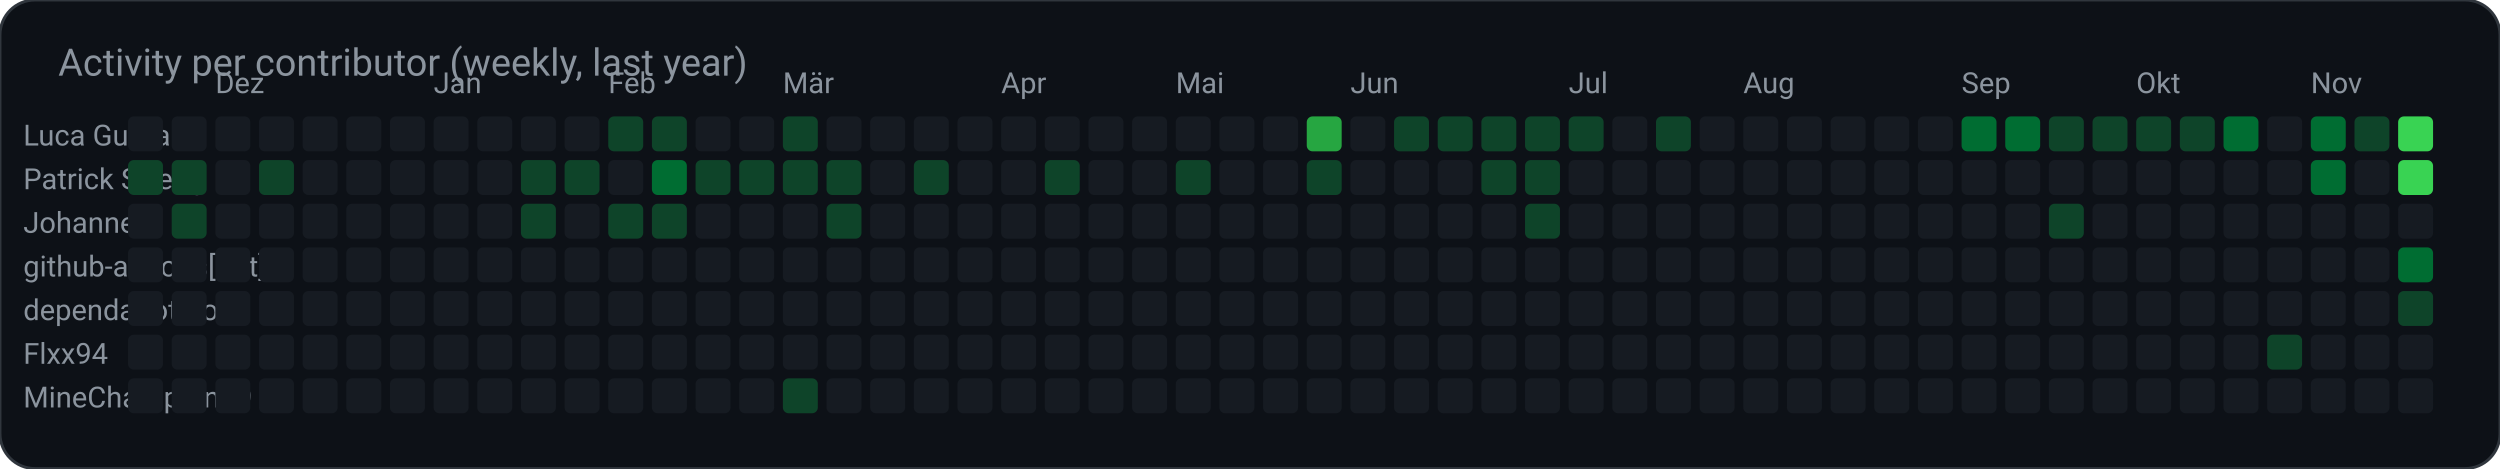
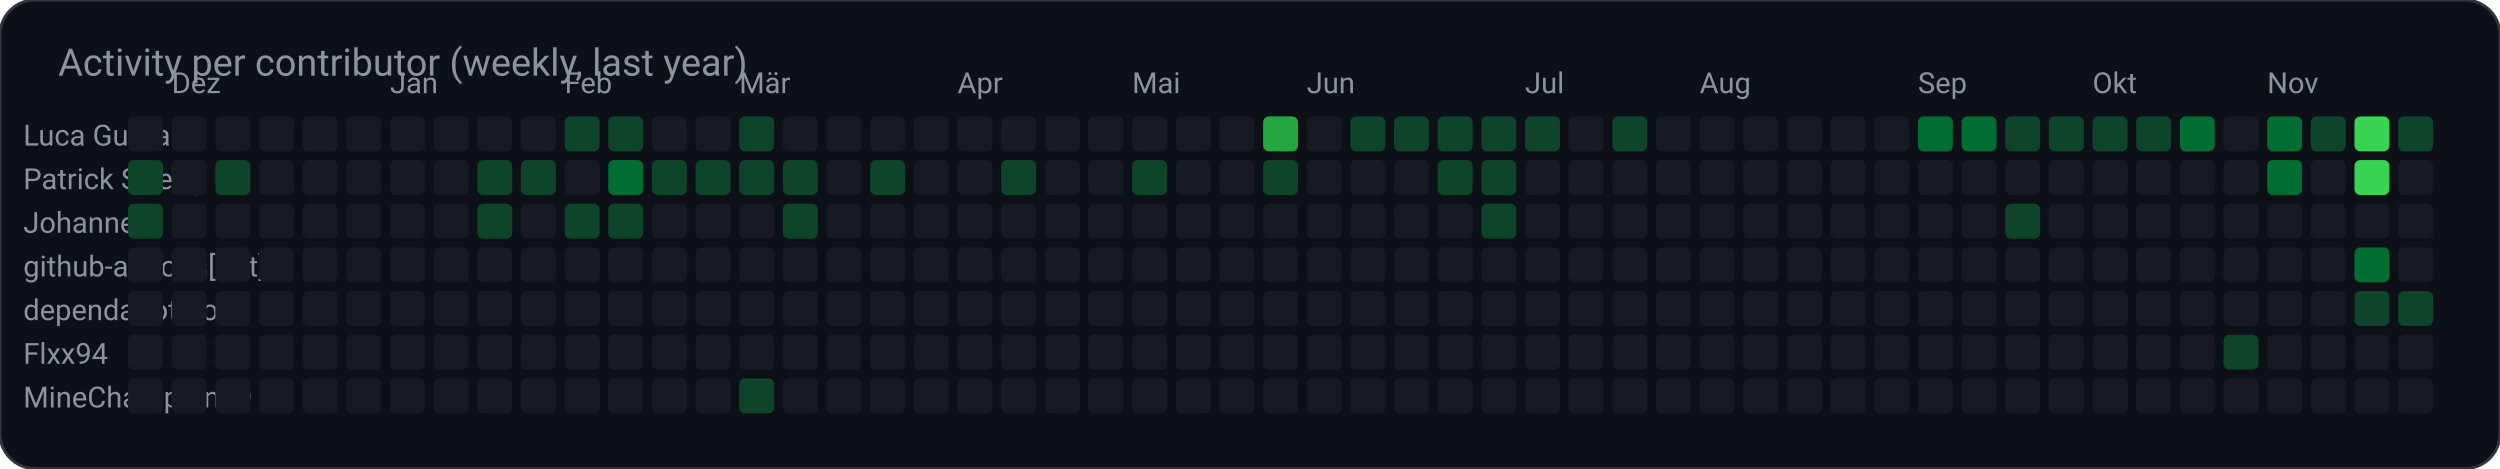
<svg xmlns="http://www.w3.org/2000/svg" width="859" height="161" viewBox="0 0 859 161" role="img" aria-label="Activity per contributor (weekly, last year)">
  <rect width="859" height="161" rx="12" fill="#0d1117" stroke="#30363d" />
  <text x="20" y="26" fill="#8b949e" font-family="ui-sans-serif, system-ui, -apple-system, Segoe UI, Roboto, Helvetica, Arial, sans-serif" font-size="13">Activity per contributor (weekly, last year)</text>
  <text x="8.0" y="50.0" fill="#8b949e" font-family="ui-sans-serif, system-ui, -apple-system, Segoe UI, Roboto, Helvetica, Arial, sans-serif" font-size="10" text-anchor="start" font-weight="400">Luca Gurband</text>
  <rect x="44.0" y="40.0" width="12.0" height="12.0" rx="2" fill="#161b22" />
  <rect x="59.0" y="40.0" width="12.0" height="12.0" rx="2" fill="#161b22" />
  <rect x="74.0" y="40.0" width="12.0" height="12.0" rx="2" fill="#161b22" />
  <rect x="89.0" y="40.0" width="12.0" height="12.0" rx="2" fill="#161b22" />
  <rect x="104.0" y="40.0" width="12.0" height="12.0" rx="2" fill="#161b22" />
  <rect x="119.0" y="40.0" width="12.0" height="12.0" rx="2" fill="#161b22" />
  <rect x="134.0" y="40.0" width="12.0" height="12.0" rx="2" fill="#161b22" />
  <rect x="149.0" y="40.0" width="12.0" height="12.0" rx="2" fill="#161b22" />
  <rect x="164.0" y="40.0" width="12.0" height="12.0" rx="2" fill="#161b22" />
  <rect x="179.0" y="40.0" width="12.0" height="12.0" rx="2" fill="#161b22" />
-   <rect x="194.0" y="40.0" width="12.0" height="12.0" rx="2" fill="#161b22" />
+   <rect x="194.0" y="40.0" width="12.0" height="12.0" rx="2" fill="#0e4429" />
  <rect x="209.0" y="40.0" width="12.0" height="12.0" rx="2" fill="#0e4429" />
-   <rect x="224.0" y="40.0" width="12.0" height="12.0" rx="2" fill="#0e4429" />
+   <rect x="224.0" y="40.0" width="12.0" height="12.0" rx="2" fill="#161b22" />
  <rect x="239.0" y="40.0" width="12.0" height="12.0" rx="2" fill="#161b22" />
-   <rect x="254.0" y="40.0" width="12.0" height="12.0" rx="2" fill="#161b22" />
-   <rect x="269.0" y="40.0" width="12.0" height="12.0" rx="2" fill="#0e4429" />
+   <rect x="254.0" y="40.0" width="12.0" height="12.0" rx="2" fill="#0e4429" />
+   <rect x="269.0" y="40.0" width="12.0" height="12.0" rx="2" fill="#161b22" />
  <rect x="284.0" y="40.0" width="12.0" height="12.0" rx="2" fill="#161b22" />
  <rect x="299.0" y="40.0" width="12.0" height="12.0" rx="2" fill="#161b22" />
  <rect x="314.0" y="40.0" width="12.0" height="12.0" rx="2" fill="#161b22" />
  <rect x="329.0" y="40.0" width="12.0" height="12.0" rx="2" fill="#161b22" />
  <rect x="344.0" y="40.0" width="12.0" height="12.0" rx="2" fill="#161b22" />
  <rect x="359.0" y="40.0" width="12.0" height="12.0" rx="2" fill="#161b22" />
  <rect x="374.0" y="40.0" width="12.0" height="12.0" rx="2" fill="#161b22" />
  <rect x="389.0" y="40.0" width="12.0" height="12.0" rx="2" fill="#161b22" />
  <rect x="404.0" y="40.0" width="12.0" height="12.0" rx="2" fill="#161b22" />
  <rect x="419.0" y="40.0" width="12.0" height="12.0" rx="2" fill="#161b22" />
-   <rect x="434.0" y="40.0" width="12.0" height="12.0" rx="2" fill="#161b22" />
-   <rect x="449.0" y="40.0" width="12.0" height="12.0" rx="2" fill="#26a641" />
-   <rect x="464.0" y="40.0" width="12.0" height="12.0" rx="2" fill="#161b22" />
+   <rect x="434.0" y="40.0" width="12.0" height="12.0" rx="2" fill="#26a641" />
+   <rect x="449.0" y="40.0" width="12.0" height="12.0" rx="2" fill="#161b22" />
+   <rect x="464.0" y="40.0" width="12.0" height="12.0" rx="2" fill="#0e4429" />
  <rect x="479.0" y="40.0" width="12.0" height="12.0" rx="2" fill="#0e4429" />
  <rect x="494.0" y="40.0" width="12.0" height="12.0" rx="2" fill="#0e4429" />
  <rect x="509.0" y="40.0" width="12.0" height="12.0" rx="2" fill="#0e4429" />
  <rect x="524.0" y="40.0" width="12.0" height="12.0" rx="2" fill="#0e4429" />
-   <rect x="539.0" y="40.0" width="12.0" height="12.0" rx="2" fill="#0e4429" />
-   <rect x="554.0" y="40.0" width="12.0" height="12.0" rx="2" fill="#161b22" />
-   <rect x="569.0" y="40.0" width="12.0" height="12.0" rx="2" fill="#0e4429" />
+   <rect x="539.0" y="40.0" width="12.0" height="12.0" rx="2" fill="#161b22" />
+   <rect x="554.0" y="40.0" width="12.0" height="12.0" rx="2" fill="#0e4429" />
+   <rect x="569.0" y="40.0" width="12.0" height="12.0" rx="2" fill="#161b22" />
  <rect x="584.0" y="40.0" width="12.0" height="12.0" rx="2" fill="#161b22" />
  <rect x="599.0" y="40.0" width="12.0" height="12.0" rx="2" fill="#161b22" />
  <rect x="614.0" y="40.0" width="12.0" height="12.0" rx="2" fill="#161b22" />
  <rect x="629.0" y="40.0" width="12.0" height="12.0" rx="2" fill="#161b22" />
  <rect x="644.0" y="40.0" width="12.0" height="12.0" rx="2" fill="#161b22" />
-   <rect x="659.0" y="40.0" width="12.0" height="12.0" rx="2" fill="#161b22" />
+   <rect x="659.0" y="40.0" width="12.0" height="12.0" rx="2" fill="#006d32" />
  <rect x="674.0" y="40.0" width="12.0" height="12.0" rx="2" fill="#006d32" />
-   <rect x="689.0" y="40.0" width="12.0" height="12.0" rx="2" fill="#006d32" />
+   <rect x="689.0" y="40.0" width="12.0" height="12.0" rx="2" fill="#0e4429" />
  <rect x="704.0" y="40.0" width="12.0" height="12.0" rx="2" fill="#0e4429" />
  <rect x="719.0" y="40.0" width="12.0" height="12.0" rx="2" fill="#0e4429" />
  <rect x="734.0" y="40.0" width="12.0" height="12.0" rx="2" fill="#0e4429" />
-   <rect x="749.0" y="40.0" width="12.0" height="12.0" rx="2" fill="#0e4429" />
-   <rect x="764.0" y="40.0" width="12.0" height="12.0" rx="2" fill="#006d32" />
-   <rect x="779.0" y="40.0" width="12.0" height="12.0" rx="2" fill="#161b22" />
-   <rect x="794.0" y="40.0" width="12.0" height="12.0" rx="2" fill="#006d32" />
-   <rect x="809.0" y="40.0" width="12.0" height="12.0" rx="2" fill="#0e4429" />
-   <rect x="824.0" y="40.0" width="12.0" height="12.0" rx="2" fill="#39d353" />
+   <rect x="749.0" y="40.0" width="12.0" height="12.0" rx="2" fill="#006d32" />
+   <rect x="764.0" y="40.0" width="12.0" height="12.0" rx="2" fill="#161b22" />
+   <rect x="779.0" y="40.0" width="12.0" height="12.0" rx="2" fill="#006d32" />
+   <rect x="794.0" y="40.0" width="12.0" height="12.0" rx="2" fill="#0e4429" />
+   <rect x="809.0" y="40.0" width="12.0" height="12.0" rx="2" fill="#39d353" />
+   <rect x="824.0" y="40.0" width="12.0" height="12.0" rx="2" fill="#0e4429" />
  <text x="8.0" y="65.0" fill="#8b949e" font-family="ui-sans-serif, system-ui, -apple-system, Segoe UI, Roboto, Helvetica, Arial, sans-serif" font-size="10" text-anchor="start" font-weight="400">Patrick Streng</text>
  <rect x="44.0" y="55.0" width="12.0" height="12.0" rx="2" fill="#0e4429" />
-   <rect x="59.0" y="55.0" width="12.0" height="12.0" rx="2" fill="#0e4429" />
-   <rect x="74.0" y="55.0" width="12.0" height="12.0" rx="2" fill="#161b22" />
-   <rect x="89.0" y="55.0" width="12.0" height="12.0" rx="2" fill="#0e4429" />
+   <rect x="59.0" y="55.0" width="12.0" height="12.0" rx="2" fill="#161b22" />
+   <rect x="74.0" y="55.0" width="12.0" height="12.0" rx="2" fill="#0e4429" />
+   <rect x="89.0" y="55.0" width="12.0" height="12.0" rx="2" fill="#161b22" />
  <rect x="104.0" y="55.0" width="12.0" height="12.0" rx="2" fill="#161b22" />
  <rect x="119.0" y="55.0" width="12.0" height="12.0" rx="2" fill="#161b22" />
  <rect x="134.0" y="55.0" width="12.0" height="12.0" rx="2" fill="#161b22" />
  <rect x="149.0" y="55.0" width="12.0" height="12.0" rx="2" fill="#161b22" />
-   <rect x="164.0" y="55.0" width="12.0" height="12.0" rx="2" fill="#161b22" />
+   <rect x="164.0" y="55.0" width="12.0" height="12.0" rx="2" fill="#0e4429" />
  <rect x="179.0" y="55.0" width="12.0" height="12.0" rx="2" fill="#0e4429" />
-   <rect x="194.0" y="55.0" width="12.0" height="12.0" rx="2" fill="#0e4429" />
-   <rect x="209.0" y="55.0" width="12.0" height="12.0" rx="2" fill="#161b22" />
-   <rect x="224.0" y="55.0" width="12.0" height="12.0" rx="2" fill="#006d32" />
+   <rect x="194.0" y="55.0" width="12.0" height="12.0" rx="2" fill="#161b22" />
+   <rect x="209.0" y="55.0" width="12.0" height="12.0" rx="2" fill="#006d32" />
+   <rect x="224.0" y="55.0" width="12.0" height="12.0" rx="2" fill="#0e4429" />
  <rect x="239.0" y="55.0" width="12.0" height="12.0" rx="2" fill="#0e4429" />
  <rect x="254.0" y="55.0" width="12.0" height="12.0" rx="2" fill="#0e4429" />
  <rect x="269.0" y="55.0" width="12.0" height="12.0" rx="2" fill="#0e4429" />
-   <rect x="284.0" y="55.0" width="12.0" height="12.0" rx="2" fill="#0e4429" />
-   <rect x="299.0" y="55.0" width="12.0" height="12.0" rx="2" fill="#161b22" />
-   <rect x="314.0" y="55.0" width="12.0" height="12.0" rx="2" fill="#0e4429" />
+   <rect x="284.0" y="55.0" width="12.0" height="12.0" rx="2" fill="#161b22" />
+   <rect x="299.0" y="55.0" width="12.0" height="12.0" rx="2" fill="#0e4429" />
+   <rect x="314.0" y="55.0" width="12.0" height="12.0" rx="2" fill="#161b22" />
  <rect x="329.0" y="55.0" width="12.0" height="12.0" rx="2" fill="#161b22" />
-   <rect x="344.0" y="55.0" width="12.0" height="12.0" rx="2" fill="#161b22" />
-   <rect x="359.0" y="55.0" width="12.0" height="12.0" rx="2" fill="#0e4429" />
+   <rect x="344.0" y="55.0" width="12.0" height="12.0" rx="2" fill="#0e4429" />
+   <rect x="359.0" y="55.0" width="12.0" height="12.0" rx="2" fill="#161b22" />
  <rect x="374.0" y="55.0" width="12.0" height="12.0" rx="2" fill="#161b22" />
-   <rect x="389.0" y="55.0" width="12.0" height="12.0" rx="2" fill="#161b22" />
-   <rect x="404.0" y="55.0" width="12.0" height="12.0" rx="2" fill="#0e4429" />
+   <rect x="389.0" y="55.0" width="12.0" height="12.0" rx="2" fill="#0e4429" />
+   <rect x="404.0" y="55.0" width="12.0" height="12.0" rx="2" fill="#161b22" />
  <rect x="419.0" y="55.0" width="12.0" height="12.0" rx="2" fill="#161b22" />
-   <rect x="434.0" y="55.0" width="12.0" height="12.0" rx="2" fill="#161b22" />
-   <rect x="449.0" y="55.0" width="12.0" height="12.0" rx="2" fill="#0e4429" />
+   <rect x="434.0" y="55.0" width="12.0" height="12.0" rx="2" fill="#0e4429" />
+   <rect x="449.0" y="55.0" width="12.0" height="12.0" rx="2" fill="#161b22" />
  <rect x="464.0" y="55.0" width="12.0" height="12.0" rx="2" fill="#161b22" />
  <rect x="479.0" y="55.0" width="12.0" height="12.0" rx="2" fill="#161b22" />
-   <rect x="494.0" y="55.0" width="12.0" height="12.0" rx="2" fill="#161b22" />
+   <rect x="494.0" y="55.0" width="12.0" height="12.0" rx="2" fill="#0e4429" />
  <rect x="509.0" y="55.0" width="12.0" height="12.0" rx="2" fill="#0e4429" />
-   <rect x="524.0" y="55.0" width="12.0" height="12.0" rx="2" fill="#0e4429" />
+   <rect x="524.0" y="55.0" width="12.0" height="12.0" rx="2" fill="#161b22" />
  <rect x="539.0" y="55.0" width="12.0" height="12.0" rx="2" fill="#161b22" />
  <rect x="554.0" y="55.0" width="12.0" height="12.0" rx="2" fill="#161b22" />
  <rect x="569.0" y="55.0" width="12.0" height="12.0" rx="2" fill="#161b22" />
  <rect x="584.0" y="55.0" width="12.0" height="12.0" rx="2" fill="#161b22" />
  <rect x="599.0" y="55.0" width="12.0" height="12.0" rx="2" fill="#161b22" />
  <rect x="614.0" y="55.0" width="12.0" height="12.0" rx="2" fill="#161b22" />
  <rect x="629.0" y="55.0" width="12.0" height="12.0" rx="2" fill="#161b22" />
  <rect x="644.0" y="55.0" width="12.0" height="12.0" rx="2" fill="#161b22" />
  <rect x="659.0" y="55.0" width="12.0" height="12.0" rx="2" fill="#161b22" />
  <rect x="674.0" y="55.0" width="12.0" height="12.0" rx="2" fill="#161b22" />
  <rect x="689.0" y="55.0" width="12.0" height="12.0" rx="2" fill="#161b22" />
  <rect x="704.0" y="55.0" width="12.0" height="12.0" rx="2" fill="#161b22" />
  <rect x="719.0" y="55.0" width="12.0" height="12.0" rx="2" fill="#161b22" />
  <rect x="734.0" y="55.0" width="12.0" height="12.0" rx="2" fill="#161b22" />
  <rect x="749.0" y="55.0" width="12.0" height="12.0" rx="2" fill="#161b22" />
  <rect x="764.0" y="55.0" width="12.0" height="12.0" rx="2" fill="#161b22" />
-   <rect x="779.0" y="55.0" width="12.0" height="12.0" rx="2" fill="#161b22" />
-   <rect x="794.0" y="55.0" width="12.0" height="12.0" rx="2" fill="#006d32" />
-   <rect x="809.0" y="55.0" width="12.0" height="12.0" rx="2" fill="#161b22" />
-   <rect x="824.0" y="55.0" width="12.0" height="12.0" rx="2" fill="#39d353" />
+   <rect x="779.0" y="55.0" width="12.0" height="12.0" rx="2" fill="#006d32" />
+   <rect x="794.0" y="55.0" width="12.0" height="12.0" rx="2" fill="#161b22" />
+   <rect x="809.0" y="55.0" width="12.0" height="12.0" rx="2" fill="#39d353" />
+   <rect x="824.0" y="55.0" width="12.0" height="12.0" rx="2" fill="#161b22" />
  <text x="8.0" y="80.0" fill="#8b949e" font-family="ui-sans-serif, system-ui, -apple-system, Segoe UI, Roboto, Helvetica, Arial, sans-serif" font-size="10" text-anchor="start" font-weight="400">Johannes</text>
-   <rect x="44.0" y="70.0" width="12.0" height="12.0" rx="2" fill="#161b22" />
-   <rect x="59.0" y="70.0" width="12.0" height="12.0" rx="2" fill="#0e4429" />
+   <rect x="44.0" y="70.0" width="12.0" height="12.0" rx="2" fill="#0e4429" />
+   <rect x="59.0" y="70.0" width="12.0" height="12.0" rx="2" fill="#161b22" />
  <rect x="74.0" y="70.0" width="12.0" height="12.0" rx="2" fill="#161b22" />
  <rect x="89.0" y="70.0" width="12.0" height="12.0" rx="2" fill="#161b22" />
  <rect x="104.0" y="70.0" width="12.0" height="12.0" rx="2" fill="#161b22" />
  <rect x="119.0" y="70.0" width="12.0" height="12.0" rx="2" fill="#161b22" />
  <rect x="134.0" y="70.0" width="12.0" height="12.0" rx="2" fill="#161b22" />
  <rect x="149.0" y="70.0" width="12.0" height="12.0" rx="2" fill="#161b22" />
-   <rect x="164.0" y="70.0" width="12.0" height="12.0" rx="2" fill="#161b22" />
-   <rect x="179.0" y="70.0" width="12.0" height="12.0" rx="2" fill="#0e4429" />
-   <rect x="194.0" y="70.0" width="12.0" height="12.0" rx="2" fill="#161b22" />
+   <rect x="164.0" y="70.0" width="12.0" height="12.0" rx="2" fill="#0e4429" />
+   <rect x="179.0" y="70.0" width="12.0" height="12.0" rx="2" fill="#161b22" />
+   <rect x="194.0" y="70.0" width="12.0" height="12.0" rx="2" fill="#0e4429" />
  <rect x="209.0" y="70.0" width="12.0" height="12.0" rx="2" fill="#0e4429" />
-   <rect x="224.0" y="70.0" width="12.0" height="12.0" rx="2" fill="#0e4429" />
+   <rect x="224.0" y="70.0" width="12.0" height="12.0" rx="2" fill="#161b22" />
  <rect x="239.0" y="70.0" width="12.0" height="12.0" rx="2" fill="#161b22" />
  <rect x="254.0" y="70.0" width="12.0" height="12.0" rx="2" fill="#161b22" />
-   <rect x="269.0" y="70.0" width="12.0" height="12.0" rx="2" fill="#161b22" />
-   <rect x="284.0" y="70.0" width="12.0" height="12.0" rx="2" fill="#0e4429" />
+   <rect x="269.0" y="70.0" width="12.0" height="12.0" rx="2" fill="#0e4429" />
+   <rect x="284.0" y="70.0" width="12.0" height="12.0" rx="2" fill="#161b22" />
  <rect x="299.0" y="70.0" width="12.0" height="12.0" rx="2" fill="#161b22" />
  <rect x="314.0" y="70.0" width="12.0" height="12.0" rx="2" fill="#161b22" />
  <rect x="329.0" y="70.0" width="12.0" height="12.0" rx="2" fill="#161b22" />
  <rect x="344.0" y="70.0" width="12.0" height="12.0" rx="2" fill="#161b22" />
  <rect x="359.0" y="70.0" width="12.0" height="12.0" rx="2" fill="#161b22" />
  <rect x="374.0" y="70.0" width="12.0" height="12.0" rx="2" fill="#161b22" />
  <rect x="389.0" y="70.0" width="12.0" height="12.0" rx="2" fill="#161b22" />
  <rect x="404.0" y="70.0" width="12.0" height="12.0" rx="2" fill="#161b22" />
  <rect x="419.0" y="70.0" width="12.0" height="12.0" rx="2" fill="#161b22" />
  <rect x="434.0" y="70.0" width="12.0" height="12.0" rx="2" fill="#161b22" />
  <rect x="449.0" y="70.0" width="12.0" height="12.0" rx="2" fill="#161b22" />
  <rect x="464.0" y="70.0" width="12.0" height="12.0" rx="2" fill="#161b22" />
  <rect x="479.0" y="70.0" width="12.0" height="12.0" rx="2" fill="#161b22" />
  <rect x="494.0" y="70.0" width="12.0" height="12.0" rx="2" fill="#161b22" />
-   <rect x="509.0" y="70.0" width="12.0" height="12.0" rx="2" fill="#161b22" />
-   <rect x="524.0" y="70.0" width="12.0" height="12.0" rx="2" fill="#0e4429" />
+   <rect x="509.0" y="70.0" width="12.0" height="12.0" rx="2" fill="#0e4429" />
+   <rect x="524.0" y="70.0" width="12.0" height="12.0" rx="2" fill="#161b22" />
  <rect x="539.0" y="70.0" width="12.0" height="12.0" rx="2" fill="#161b22" />
  <rect x="554.0" y="70.0" width="12.0" height="12.0" rx="2" fill="#161b22" />
  <rect x="569.0" y="70.0" width="12.0" height="12.0" rx="2" fill="#161b22" />
  <rect x="584.0" y="70.0" width="12.0" height="12.0" rx="2" fill="#161b22" />
  <rect x="599.0" y="70.0" width="12.0" height="12.0" rx="2" fill="#161b22" />
  <rect x="614.0" y="70.0" width="12.0" height="12.0" rx="2" fill="#161b22" />
  <rect x="629.0" y="70.0" width="12.0" height="12.0" rx="2" fill="#161b22" />
  <rect x="644.0" y="70.0" width="12.0" height="12.0" rx="2" fill="#161b22" />
  <rect x="659.0" y="70.0" width="12.0" height="12.0" rx="2" fill="#161b22" />
  <rect x="674.0" y="70.0" width="12.0" height="12.0" rx="2" fill="#161b22" />
-   <rect x="689.0" y="70.0" width="12.0" height="12.0" rx="2" fill="#161b22" />
-   <rect x="704.0" y="70.0" width="12.0" height="12.0" rx="2" fill="#0e4429" />
+   <rect x="689.0" y="70.0" width="12.0" height="12.0" rx="2" fill="#0e4429" />
+   <rect x="704.0" y="70.0" width="12.0" height="12.0" rx="2" fill="#161b22" />
  <rect x="719.0" y="70.0" width="12.0" height="12.0" rx="2" fill="#161b22" />
  <rect x="734.0" y="70.0" width="12.0" height="12.0" rx="2" fill="#161b22" />
  <rect x="749.0" y="70.0" width="12.0" height="12.0" rx="2" fill="#161b22" />
  <rect x="764.0" y="70.0" width="12.0" height="12.0" rx="2" fill="#161b22" />
  <rect x="779.0" y="70.0" width="12.0" height="12.0" rx="2" fill="#161b22" />
  <rect x="794.0" y="70.0" width="12.0" height="12.0" rx="2" fill="#161b22" />
  <rect x="809.0" y="70.0" width="12.0" height="12.0" rx="2" fill="#161b22" />
  <rect x="824.0" y="70.0" width="12.0" height="12.0" rx="2" fill="#161b22" />
  <text x="8.0" y="95.0" fill="#8b949e" font-family="ui-sans-serif, system-ui, -apple-system, Segoe UI, Roboto, Helvetica, Arial, sans-serif" font-size="10" text-anchor="start" font-weight="400">github-actions[bot]</text>
  <rect x="44.0" y="85.0" width="12.0" height="12.0" rx="2" fill="#161b22" />
  <rect x="59.0" y="85.0" width="12.0" height="12.0" rx="2" fill="#161b22" />
  <rect x="74.0" y="85.0" width="12.0" height="12.0" rx="2" fill="#161b22" />
  <rect x="89.0" y="85.0" width="12.0" height="12.0" rx="2" fill="#161b22" />
  <rect x="104.0" y="85.0" width="12.0" height="12.0" rx="2" fill="#161b22" />
  <rect x="119.0" y="85.0" width="12.0" height="12.0" rx="2" fill="#161b22" />
  <rect x="134.0" y="85.0" width="12.0" height="12.0" rx="2" fill="#161b22" />
  <rect x="149.0" y="85.0" width="12.0" height="12.0" rx="2" fill="#161b22" />
  <rect x="164.0" y="85.0" width="12.0" height="12.0" rx="2" fill="#161b22" />
  <rect x="179.0" y="85.0" width="12.0" height="12.0" rx="2" fill="#161b22" />
  <rect x="194.0" y="85.0" width="12.0" height="12.0" rx="2" fill="#161b22" />
  <rect x="209.0" y="85.0" width="12.0" height="12.0" rx="2" fill="#161b22" />
  <rect x="224.0" y="85.0" width="12.0" height="12.0" rx="2" fill="#161b22" />
  <rect x="239.0" y="85.0" width="12.0" height="12.0" rx="2" fill="#161b22" />
  <rect x="254.0" y="85.0" width="12.0" height="12.0" rx="2" fill="#161b22" />
  <rect x="269.0" y="85.0" width="12.0" height="12.0" rx="2" fill="#161b22" />
  <rect x="284.0" y="85.0" width="12.0" height="12.0" rx="2" fill="#161b22" />
  <rect x="299.0" y="85.0" width="12.0" height="12.0" rx="2" fill="#161b22" />
  <rect x="314.0" y="85.0" width="12.0" height="12.0" rx="2" fill="#161b22" />
  <rect x="329.0" y="85.0" width="12.0" height="12.0" rx="2" fill="#161b22" />
  <rect x="344.0" y="85.0" width="12.0" height="12.0" rx="2" fill="#161b22" />
  <rect x="359.0" y="85.0" width="12.0" height="12.0" rx="2" fill="#161b22" />
  <rect x="374.0" y="85.0" width="12.0" height="12.0" rx="2" fill="#161b22" />
  <rect x="389.0" y="85.0" width="12.0" height="12.0" rx="2" fill="#161b22" />
  <rect x="404.0" y="85.0" width="12.0" height="12.0" rx="2" fill="#161b22" />
  <rect x="419.0" y="85.0" width="12.0" height="12.0" rx="2" fill="#161b22" />
  <rect x="434.0" y="85.0" width="12.0" height="12.0" rx="2" fill="#161b22" />
  <rect x="449.0" y="85.0" width="12.0" height="12.0" rx="2" fill="#161b22" />
  <rect x="464.0" y="85.0" width="12.0" height="12.0" rx="2" fill="#161b22" />
  <rect x="479.0" y="85.0" width="12.0" height="12.0" rx="2" fill="#161b22" />
  <rect x="494.0" y="85.0" width="12.0" height="12.0" rx="2" fill="#161b22" />
  <rect x="509.0" y="85.0" width="12.0" height="12.0" rx="2" fill="#161b22" />
  <rect x="524.0" y="85.0" width="12.0" height="12.0" rx="2" fill="#161b22" />
  <rect x="539.0" y="85.0" width="12.0" height="12.0" rx="2" fill="#161b22" />
  <rect x="554.0" y="85.0" width="12.0" height="12.0" rx="2" fill="#161b22" />
  <rect x="569.0" y="85.0" width="12.0" height="12.0" rx="2" fill="#161b22" />
  <rect x="584.0" y="85.0" width="12.0" height="12.0" rx="2" fill="#161b22" />
  <rect x="599.0" y="85.0" width="12.0" height="12.0" rx="2" fill="#161b22" />
  <rect x="614.0" y="85.0" width="12.0" height="12.0" rx="2" fill="#161b22" />
  <rect x="629.0" y="85.0" width="12.0" height="12.0" rx="2" fill="#161b22" />
  <rect x="644.0" y="85.0" width="12.0" height="12.0" rx="2" fill="#161b22" />
  <rect x="659.0" y="85.0" width="12.0" height="12.0" rx="2" fill="#161b22" />
  <rect x="674.0" y="85.0" width="12.0" height="12.0" rx="2" fill="#161b22" />
  <rect x="689.0" y="85.0" width="12.0" height="12.0" rx="2" fill="#161b22" />
  <rect x="704.0" y="85.0" width="12.0" height="12.0" rx="2" fill="#161b22" />
  <rect x="719.0" y="85.0" width="12.0" height="12.0" rx="2" fill="#161b22" />
  <rect x="734.0" y="85.0" width="12.0" height="12.0" rx="2" fill="#161b22" />
  <rect x="749.0" y="85.0" width="12.0" height="12.0" rx="2" fill="#161b22" />
  <rect x="764.0" y="85.0" width="12.0" height="12.0" rx="2" fill="#161b22" />
  <rect x="779.0" y="85.0" width="12.0" height="12.0" rx="2" fill="#161b22" />
  <rect x="794.0" y="85.0" width="12.0" height="12.0" rx="2" fill="#161b22" />
-   <rect x="809.0" y="85.0" width="12.0" height="12.0" rx="2" fill="#161b22" />
-   <rect x="824.0" y="85.0" width="12.0" height="12.0" rx="2" fill="#006d32" />
+   <rect x="809.0" y="85.0" width="12.0" height="12.0" rx="2" fill="#006d32" />
+   <rect x="824.0" y="85.0" width="12.0" height="12.0" rx="2" fill="#161b22" />
  <text x="8.0" y="110.0" fill="#8b949e" font-family="ui-sans-serif, system-ui, -apple-system, Segoe UI, Roboto, Helvetica, Arial, sans-serif" font-size="10" text-anchor="start" font-weight="400">dependabot[bot]</text>
  <rect x="44.0" y="100.0" width="12.0" height="12.0" rx="2" fill="#161b22" />
  <rect x="59.0" y="100.0" width="12.0" height="12.0" rx="2" fill="#161b22" />
  <rect x="74.0" y="100.0" width="12.0" height="12.0" rx="2" fill="#161b22" />
  <rect x="89.0" y="100.0" width="12.0" height="12.0" rx="2" fill="#161b22" />
  <rect x="104.0" y="100.0" width="12.0" height="12.0" rx="2" fill="#161b22" />
  <rect x="119.0" y="100.0" width="12.0" height="12.0" rx="2" fill="#161b22" />
  <rect x="134.0" y="100.0" width="12.0" height="12.0" rx="2" fill="#161b22" />
  <rect x="149.0" y="100.0" width="12.0" height="12.0" rx="2" fill="#161b22" />
  <rect x="164.0" y="100.0" width="12.0" height="12.0" rx="2" fill="#161b22" />
  <rect x="179.0" y="100.0" width="12.0" height="12.0" rx="2" fill="#161b22" />
  <rect x="194.0" y="100.0" width="12.0" height="12.0" rx="2" fill="#161b22" />
  <rect x="209.0" y="100.0" width="12.0" height="12.0" rx="2" fill="#161b22" />
  <rect x="224.0" y="100.0" width="12.0" height="12.0" rx="2" fill="#161b22" />
  <rect x="239.0" y="100.0" width="12.0" height="12.0" rx="2" fill="#161b22" />
  <rect x="254.0" y="100.0" width="12.0" height="12.0" rx="2" fill="#161b22" />
  <rect x="269.0" y="100.0" width="12.0" height="12.0" rx="2" fill="#161b22" />
  <rect x="284.0" y="100.0" width="12.0" height="12.0" rx="2" fill="#161b22" />
  <rect x="299.0" y="100.0" width="12.0" height="12.0" rx="2" fill="#161b22" />
  <rect x="314.0" y="100.0" width="12.0" height="12.0" rx="2" fill="#161b22" />
  <rect x="329.0" y="100.0" width="12.0" height="12.0" rx="2" fill="#161b22" />
  <rect x="344.0" y="100.0" width="12.0" height="12.0" rx="2" fill="#161b22" />
  <rect x="359.0" y="100.0" width="12.0" height="12.0" rx="2" fill="#161b22" />
  <rect x="374.0" y="100.0" width="12.0" height="12.0" rx="2" fill="#161b22" />
  <rect x="389.0" y="100.0" width="12.0" height="12.0" rx="2" fill="#161b22" />
  <rect x="404.0" y="100.0" width="12.0" height="12.0" rx="2" fill="#161b22" />
  <rect x="419.0" y="100.0" width="12.0" height="12.0" rx="2" fill="#161b22" />
  <rect x="434.0" y="100.0" width="12.0" height="12.0" rx="2" fill="#161b22" />
  <rect x="449.0" y="100.0" width="12.0" height="12.0" rx="2" fill="#161b22" />
  <rect x="464.0" y="100.0" width="12.0" height="12.0" rx="2" fill="#161b22" />
  <rect x="479.0" y="100.0" width="12.0" height="12.0" rx="2" fill="#161b22" />
  <rect x="494.0" y="100.0" width="12.0" height="12.0" rx="2" fill="#161b22" />
  <rect x="509.0" y="100.0" width="12.0" height="12.0" rx="2" fill="#161b22" />
  <rect x="524.0" y="100.0" width="12.0" height="12.0" rx="2" fill="#161b22" />
  <rect x="539.0" y="100.0" width="12.0" height="12.0" rx="2" fill="#161b22" />
  <rect x="554.0" y="100.0" width="12.0" height="12.0" rx="2" fill="#161b22" />
  <rect x="569.0" y="100.0" width="12.0" height="12.0" rx="2" fill="#161b22" />
  <rect x="584.0" y="100.0" width="12.0" height="12.0" rx="2" fill="#161b22" />
  <rect x="599.0" y="100.0" width="12.0" height="12.0" rx="2" fill="#161b22" />
  <rect x="614.0" y="100.0" width="12.0" height="12.0" rx="2" fill="#161b22" />
  <rect x="629.0" y="100.0" width="12.0" height="12.0" rx="2" fill="#161b22" />
  <rect x="644.0" y="100.0" width="12.0" height="12.0" rx="2" fill="#161b22" />
  <rect x="659.0" y="100.0" width="12.0" height="12.0" rx="2" fill="#161b22" />
  <rect x="674.0" y="100.0" width="12.0" height="12.0" rx="2" fill="#161b22" />
  <rect x="689.0" y="100.0" width="12.0" height="12.0" rx="2" fill="#161b22" />
  <rect x="704.0" y="100.0" width="12.0" height="12.0" rx="2" fill="#161b22" />
  <rect x="719.0" y="100.0" width="12.0" height="12.0" rx="2" fill="#161b22" />
  <rect x="734.0" y="100.0" width="12.0" height="12.0" rx="2" fill="#161b22" />
  <rect x="749.0" y="100.0" width="12.0" height="12.0" rx="2" fill="#161b22" />
  <rect x="764.0" y="100.0" width="12.0" height="12.0" rx="2" fill="#161b22" />
  <rect x="779.0" y="100.0" width="12.0" height="12.0" rx="2" fill="#161b22" />
  <rect x="794.0" y="100.0" width="12.0" height="12.0" rx="2" fill="#161b22" />
-   <rect x="809.0" y="100.0" width="12.0" height="12.0" rx="2" fill="#161b22" />
+   <rect x="809.0" y="100.0" width="12.0" height="12.0" rx="2" fill="#0e4429" />
  <rect x="824.0" y="100.0" width="12.0" height="12.0" rx="2" fill="#0e4429" />
  <text x="8.0" y="125.0" fill="#8b949e" font-family="ui-sans-serif, system-ui, -apple-system, Segoe UI, Roboto, Helvetica, Arial, sans-serif" font-size="10" text-anchor="start" font-weight="400">Flxx94</text>
  <rect x="44.0" y="115.0" width="12.0" height="12.0" rx="2" fill="#161b22" />
  <rect x="59.0" y="115.0" width="12.0" height="12.0" rx="2" fill="#161b22" />
  <rect x="74.0" y="115.0" width="12.0" height="12.0" rx="2" fill="#161b22" />
  <rect x="89.0" y="115.0" width="12.0" height="12.0" rx="2" fill="#161b22" />
  <rect x="104.0" y="115.0" width="12.0" height="12.0" rx="2" fill="#161b22" />
  <rect x="119.0" y="115.0" width="12.0" height="12.0" rx="2" fill="#161b22" />
  <rect x="134.0" y="115.0" width="12.0" height="12.0" rx="2" fill="#161b22" />
  <rect x="149.0" y="115.0" width="12.0" height="12.0" rx="2" fill="#161b22" />
  <rect x="164.0" y="115.0" width="12.0" height="12.0" rx="2" fill="#161b22" />
  <rect x="179.0" y="115.0" width="12.0" height="12.0" rx="2" fill="#161b22" />
  <rect x="194.0" y="115.0" width="12.0" height="12.0" rx="2" fill="#161b22" />
  <rect x="209.0" y="115.0" width="12.0" height="12.0" rx="2" fill="#161b22" />
  <rect x="224.0" y="115.0" width="12.0" height="12.0" rx="2" fill="#161b22" />
  <rect x="239.0" y="115.0" width="12.0" height="12.0" rx="2" fill="#161b22" />
  <rect x="254.0" y="115.0" width="12.0" height="12.0" rx="2" fill="#161b22" />
  <rect x="269.0" y="115.0" width="12.0" height="12.0" rx="2" fill="#161b22" />
  <rect x="284.0" y="115.0" width="12.0" height="12.0" rx="2" fill="#161b22" />
  <rect x="299.0" y="115.0" width="12.0" height="12.0" rx="2" fill="#161b22" />
  <rect x="314.0" y="115.0" width="12.0" height="12.0" rx="2" fill="#161b22" />
  <rect x="329.0" y="115.0" width="12.0" height="12.0" rx="2" fill="#161b22" />
  <rect x="344.0" y="115.0" width="12.0" height="12.0" rx="2" fill="#161b22" />
  <rect x="359.0" y="115.0" width="12.0" height="12.0" rx="2" fill="#161b22" />
  <rect x="374.0" y="115.0" width="12.0" height="12.0" rx="2" fill="#161b22" />
  <rect x="389.0" y="115.0" width="12.0" height="12.0" rx="2" fill="#161b22" />
  <rect x="404.0" y="115.0" width="12.0" height="12.0" rx="2" fill="#161b22" />
  <rect x="419.0" y="115.0" width="12.0" height="12.0" rx="2" fill="#161b22" />
  <rect x="434.0" y="115.0" width="12.0" height="12.0" rx="2" fill="#161b22" />
  <rect x="449.0" y="115.0" width="12.0" height="12.0" rx="2" fill="#161b22" />
  <rect x="464.0" y="115.0" width="12.0" height="12.0" rx="2" fill="#161b22" />
  <rect x="479.0" y="115.0" width="12.0" height="12.0" rx="2" fill="#161b22" />
  <rect x="494.0" y="115.0" width="12.0" height="12.0" rx="2" fill="#161b22" />
  <rect x="509.0" y="115.0" width="12.0" height="12.0" rx="2" fill="#161b22" />
  <rect x="524.0" y="115.0" width="12.0" height="12.0" rx="2" fill="#161b22" />
  <rect x="539.0" y="115.0" width="12.0" height="12.0" rx="2" fill="#161b22" />
  <rect x="554.0" y="115.0" width="12.0" height="12.0" rx="2" fill="#161b22" />
  <rect x="569.0" y="115.0" width="12.0" height="12.0" rx="2" fill="#161b22" />
  <rect x="584.0" y="115.0" width="12.0" height="12.0" rx="2" fill="#161b22" />
  <rect x="599.0" y="115.0" width="12.0" height="12.0" rx="2" fill="#161b22" />
  <rect x="614.0" y="115.0" width="12.0" height="12.0" rx="2" fill="#161b22" />
  <rect x="629.0" y="115.0" width="12.0" height="12.0" rx="2" fill="#161b22" />
  <rect x="644.0" y="115.0" width="12.0" height="12.0" rx="2" fill="#161b22" />
  <rect x="659.0" y="115.0" width="12.0" height="12.0" rx="2" fill="#161b22" />
  <rect x="674.0" y="115.0" width="12.0" height="12.0" rx="2" fill="#161b22" />
  <rect x="689.0" y="115.0" width="12.0" height="12.0" rx="2" fill="#161b22" />
  <rect x="704.0" y="115.0" width="12.0" height="12.0" rx="2" fill="#161b22" />
  <rect x="719.0" y="115.0" width="12.0" height="12.0" rx="2" fill="#161b22" />
  <rect x="734.0" y="115.0" width="12.0" height="12.0" rx="2" fill="#161b22" />
  <rect x="749.0" y="115.0" width="12.0" height="12.0" rx="2" fill="#161b22" />
-   <rect x="764.0" y="115.0" width="12.0" height="12.0" rx="2" fill="#161b22" />
-   <rect x="779.0" y="115.0" width="12.0" height="12.0" rx="2" fill="#0e4429" />
+   <rect x="764.0" y="115.0" width="12.0" height="12.0" rx="2" fill="#0e4429" />
+   <rect x="779.0" y="115.0" width="12.0" height="12.0" rx="2" fill="#161b22" />
  <rect x="794.0" y="115.0" width="12.0" height="12.0" rx="2" fill="#161b22" />
  <rect x="809.0" y="115.0" width="12.0" height="12.0" rx="2" fill="#161b22" />
  <rect x="824.0" y="115.0" width="12.0" height="12.0" rx="2" fill="#161b22" />
  <text x="8.0" y="140.0" fill="#8b949e" font-family="ui-sans-serif, system-ui, -apple-system, Segoe UI, Roboto, Helvetica, Arial, sans-serif" font-size="10" text-anchor="start" font-weight="400">MineChampion09</text>
  <rect x="44.0" y="130.0" width="12.0" height="12.0" rx="2" fill="#161b22" />
  <rect x="59.0" y="130.0" width="12.0" height="12.0" rx="2" fill="#161b22" />
  <rect x="74.0" y="130.0" width="12.0" height="12.0" rx="2" fill="#161b22" />
  <rect x="89.0" y="130.0" width="12.0" height="12.0" rx="2" fill="#161b22" />
  <rect x="104.0" y="130.0" width="12.0" height="12.0" rx="2" fill="#161b22" />
  <rect x="119.0" y="130.0" width="12.0" height="12.0" rx="2" fill="#161b22" />
  <rect x="134.0" y="130.0" width="12.0" height="12.0" rx="2" fill="#161b22" />
  <rect x="149.0" y="130.0" width="12.0" height="12.0" rx="2" fill="#161b22" />
  <rect x="164.0" y="130.0" width="12.0" height="12.0" rx="2" fill="#161b22" />
  <rect x="179.0" y="130.0" width="12.0" height="12.0" rx="2" fill="#161b22" />
  <rect x="194.0" y="130.0" width="12.0" height="12.0" rx="2" fill="#161b22" />
  <rect x="209.0" y="130.0" width="12.0" height="12.0" rx="2" fill="#161b22" />
  <rect x="224.0" y="130.0" width="12.0" height="12.0" rx="2" fill="#161b22" />
  <rect x="239.0" y="130.0" width="12.0" height="12.0" rx="2" fill="#161b22" />
-   <rect x="254.0" y="130.0" width="12.0" height="12.0" rx="2" fill="#161b22" />
-   <rect x="269.0" y="130.0" width="12.0" height="12.0" rx="2" fill="#0e4429" />
+   <rect x="254.0" y="130.0" width="12.0" height="12.0" rx="2" fill="#0e4429" />
+   <rect x="269.0" y="130.0" width="12.0" height="12.0" rx="2" fill="#161b22" />
  <rect x="284.0" y="130.0" width="12.0" height="12.0" rx="2" fill="#161b22" />
  <rect x="299.0" y="130.0" width="12.0" height="12.0" rx="2" fill="#161b22" />
  <rect x="314.0" y="130.0" width="12.0" height="12.0" rx="2" fill="#161b22" />
  <rect x="329.0" y="130.0" width="12.0" height="12.0" rx="2" fill="#161b22" />
  <rect x="344.0" y="130.0" width="12.0" height="12.0" rx="2" fill="#161b22" />
  <rect x="359.0" y="130.0" width="12.0" height="12.0" rx="2" fill="#161b22" />
  <rect x="374.0" y="130.0" width="12.0" height="12.0" rx="2" fill="#161b22" />
  <rect x="389.0" y="130.0" width="12.0" height="12.0" rx="2" fill="#161b22" />
  <rect x="404.0" y="130.0" width="12.0" height="12.0" rx="2" fill="#161b22" />
  <rect x="419.0" y="130.0" width="12.0" height="12.0" rx="2" fill="#161b22" />
  <rect x="434.0" y="130.0" width="12.0" height="12.0" rx="2" fill="#161b22" />
  <rect x="449.0" y="130.0" width="12.0" height="12.0" rx="2" fill="#161b22" />
  <rect x="464.0" y="130.0" width="12.0" height="12.0" rx="2" fill="#161b22" />
  <rect x="479.0" y="130.0" width="12.0" height="12.0" rx="2" fill="#161b22" />
  <rect x="494.0" y="130.0" width="12.0" height="12.0" rx="2" fill="#161b22" />
  <rect x="509.0" y="130.0" width="12.0" height="12.0" rx="2" fill="#161b22" />
  <rect x="524.0" y="130.0" width="12.0" height="12.0" rx="2" fill="#161b22" />
  <rect x="539.0" y="130.0" width="12.0" height="12.0" rx="2" fill="#161b22" />
  <rect x="554.0" y="130.0" width="12.0" height="12.0" rx="2" fill="#161b22" />
  <rect x="569.0" y="130.0" width="12.0" height="12.0" rx="2" fill="#161b22" />
  <rect x="584.0" y="130.0" width="12.0" height="12.0" rx="2" fill="#161b22" />
  <rect x="599.0" y="130.0" width="12.0" height="12.0" rx="2" fill="#161b22" />
  <rect x="614.0" y="130.0" width="12.0" height="12.0" rx="2" fill="#161b22" />
  <rect x="629.0" y="130.0" width="12.0" height="12.0" rx="2" fill="#161b22" />
  <rect x="644.0" y="130.0" width="12.0" height="12.0" rx="2" fill="#161b22" />
  <rect x="659.0" y="130.0" width="12.0" height="12.0" rx="2" fill="#161b22" />
  <rect x="674.0" y="130.0" width="12.0" height="12.0" rx="2" fill="#161b22" />
  <rect x="689.0" y="130.0" width="12.0" height="12.0" rx="2" fill="#161b22" />
  <rect x="704.0" y="130.0" width="12.0" height="12.0" rx="2" fill="#161b22" />
  <rect x="719.0" y="130.0" width="12.0" height="12.0" rx="2" fill="#161b22" />
  <rect x="734.0" y="130.0" width="12.0" height="12.0" rx="2" fill="#161b22" />
  <rect x="749.0" y="130.0" width="12.0" height="12.0" rx="2" fill="#161b22" />
  <rect x="764.0" y="130.0" width="12.0" height="12.0" rx="2" fill="#161b22" />
  <rect x="779.0" y="130.0" width="12.0" height="12.0" rx="2" fill="#161b22" />
  <rect x="794.0" y="130.0" width="12.0" height="12.0" rx="2" fill="#161b22" />
  <rect x="809.0" y="130.0" width="12.0" height="12.0" rx="2" fill="#161b22" />
  <rect x="824.0" y="130.0" width="12.0" height="12.0" rx="2" fill="#161b22" />
-   <text x="74.0" y="32.0" fill="#8b949e" font-family="ui-sans-serif, system-ui, -apple-system, Segoe UI, Roboto, Helvetica, Arial, sans-serif" font-size="10" text-anchor="start" font-weight="400">Dez</text>
-   <text x="149.0" y="32.0" fill="#8b949e" font-family="ui-sans-serif, system-ui, -apple-system, Segoe UI, Roboto, Helvetica, Arial, sans-serif" font-size="10" text-anchor="start" font-weight="400">Jan</text>
-   <text x="209.0" y="32.0" fill="#8b949e" font-family="ui-sans-serif, system-ui, -apple-system, Segoe UI, Roboto, Helvetica, Arial, sans-serif" font-size="10" text-anchor="start" font-weight="400">Feb</text>
-   <text x="269.0" y="32.0" fill="#8b949e" font-family="ui-sans-serif, system-ui, -apple-system, Segoe UI, Roboto, Helvetica, Arial, sans-serif" font-size="10" text-anchor="start" font-weight="400">Mär</text>
-   <text x="344.0" y="32.0" fill="#8b949e" font-family="ui-sans-serif, system-ui, -apple-system, Segoe UI, Roboto, Helvetica, Arial, sans-serif" font-size="10" text-anchor="start" font-weight="400">Apr</text>
-   <text x="404.0" y="32.0" fill="#8b949e" font-family="ui-sans-serif, system-ui, -apple-system, Segoe UI, Roboto, Helvetica, Arial, sans-serif" font-size="10" text-anchor="start" font-weight="400">Mai</text>
-   <text x="464.0" y="32.0" fill="#8b949e" font-family="ui-sans-serif, system-ui, -apple-system, Segoe UI, Roboto, Helvetica, Arial, sans-serif" font-size="10" text-anchor="start" font-weight="400">Jun</text>
-   <text x="539.0" y="32.0" fill="#8b949e" font-family="ui-sans-serif, system-ui, -apple-system, Segoe UI, Roboto, Helvetica, Arial, sans-serif" font-size="10" text-anchor="start" font-weight="400">Jul</text>
-   <text x="599.0" y="32.0" fill="#8b949e" font-family="ui-sans-serif, system-ui, -apple-system, Segoe UI, Roboto, Helvetica, Arial, sans-serif" font-size="10" text-anchor="start" font-weight="400">Aug</text>
-   <text x="674.0" y="32.0" fill="#8b949e" font-family="ui-sans-serif, system-ui, -apple-system, Segoe UI, Roboto, Helvetica, Arial, sans-serif" font-size="10" text-anchor="start" font-weight="400">Sep</text>
-   <text x="734.0" y="32.0" fill="#8b949e" font-family="ui-sans-serif, system-ui, -apple-system, Segoe UI, Roboto, Helvetica, Arial, sans-serif" font-size="10" text-anchor="start" font-weight="400">Okt</text>
-   <text x="794.0" y="32.0" fill="#8b949e" font-family="ui-sans-serif, system-ui, -apple-system, Segoe UI, Roboto, Helvetica, Arial, sans-serif" font-size="10" text-anchor="start" font-weight="400">Nov</text>
+   <text x="59.0" y="32.0" fill="#8b949e" font-family="ui-sans-serif, system-ui, -apple-system, Segoe UI, Roboto, Helvetica, Arial, sans-serif" font-size="10" text-anchor="start" font-weight="400">Dez</text>
+   <text x="134.0" y="32.0" fill="#8b949e" font-family="ui-sans-serif, system-ui, -apple-system, Segoe UI, Roboto, Helvetica, Arial, sans-serif" font-size="10" text-anchor="start" font-weight="400">Jan</text>
+   <text x="194.0" y="32.0" fill="#8b949e" font-family="ui-sans-serif, system-ui, -apple-system, Segoe UI, Roboto, Helvetica, Arial, sans-serif" font-size="10" text-anchor="start" font-weight="400">Feb</text>
+   <text x="254.0" y="32.0" fill="#8b949e" font-family="ui-sans-serif, system-ui, -apple-system, Segoe UI, Roboto, Helvetica, Arial, sans-serif" font-size="10" text-anchor="start" font-weight="400">Mär</text>
+   <text x="329.0" y="32.0" fill="#8b949e" font-family="ui-sans-serif, system-ui, -apple-system, Segoe UI, Roboto, Helvetica, Arial, sans-serif" font-size="10" text-anchor="start" font-weight="400">Apr</text>
+   <text x="389.0" y="32.0" fill="#8b949e" font-family="ui-sans-serif, system-ui, -apple-system, Segoe UI, Roboto, Helvetica, Arial, sans-serif" font-size="10" text-anchor="start" font-weight="400">Mai</text>
+   <text x="449.0" y="32.0" fill="#8b949e" font-family="ui-sans-serif, system-ui, -apple-system, Segoe UI, Roboto, Helvetica, Arial, sans-serif" font-size="10" text-anchor="start" font-weight="400">Jun</text>
+   <text x="524.0" y="32.0" fill="#8b949e" font-family="ui-sans-serif, system-ui, -apple-system, Segoe UI, Roboto, Helvetica, Arial, sans-serif" font-size="10" text-anchor="start" font-weight="400">Jul</text>
+   <text x="584.0" y="32.0" fill="#8b949e" font-family="ui-sans-serif, system-ui, -apple-system, Segoe UI, Roboto, Helvetica, Arial, sans-serif" font-size="10" text-anchor="start" font-weight="400">Aug</text>
+   <text x="659.0" y="32.0" fill="#8b949e" font-family="ui-sans-serif, system-ui, -apple-system, Segoe UI, Roboto, Helvetica, Arial, sans-serif" font-size="10" text-anchor="start" font-weight="400">Sep</text>
+   <text x="719.0" y="32.0" fill="#8b949e" font-family="ui-sans-serif, system-ui, -apple-system, Segoe UI, Roboto, Helvetica, Arial, sans-serif" font-size="10" text-anchor="start" font-weight="400">Okt</text>
+   <text x="779.0" y="32.0" fill="#8b949e" font-family="ui-sans-serif, system-ui, -apple-system, Segoe UI, Roboto, Helvetica, Arial, sans-serif" font-size="10" text-anchor="start" font-weight="400">Nov</text>
</svg>
